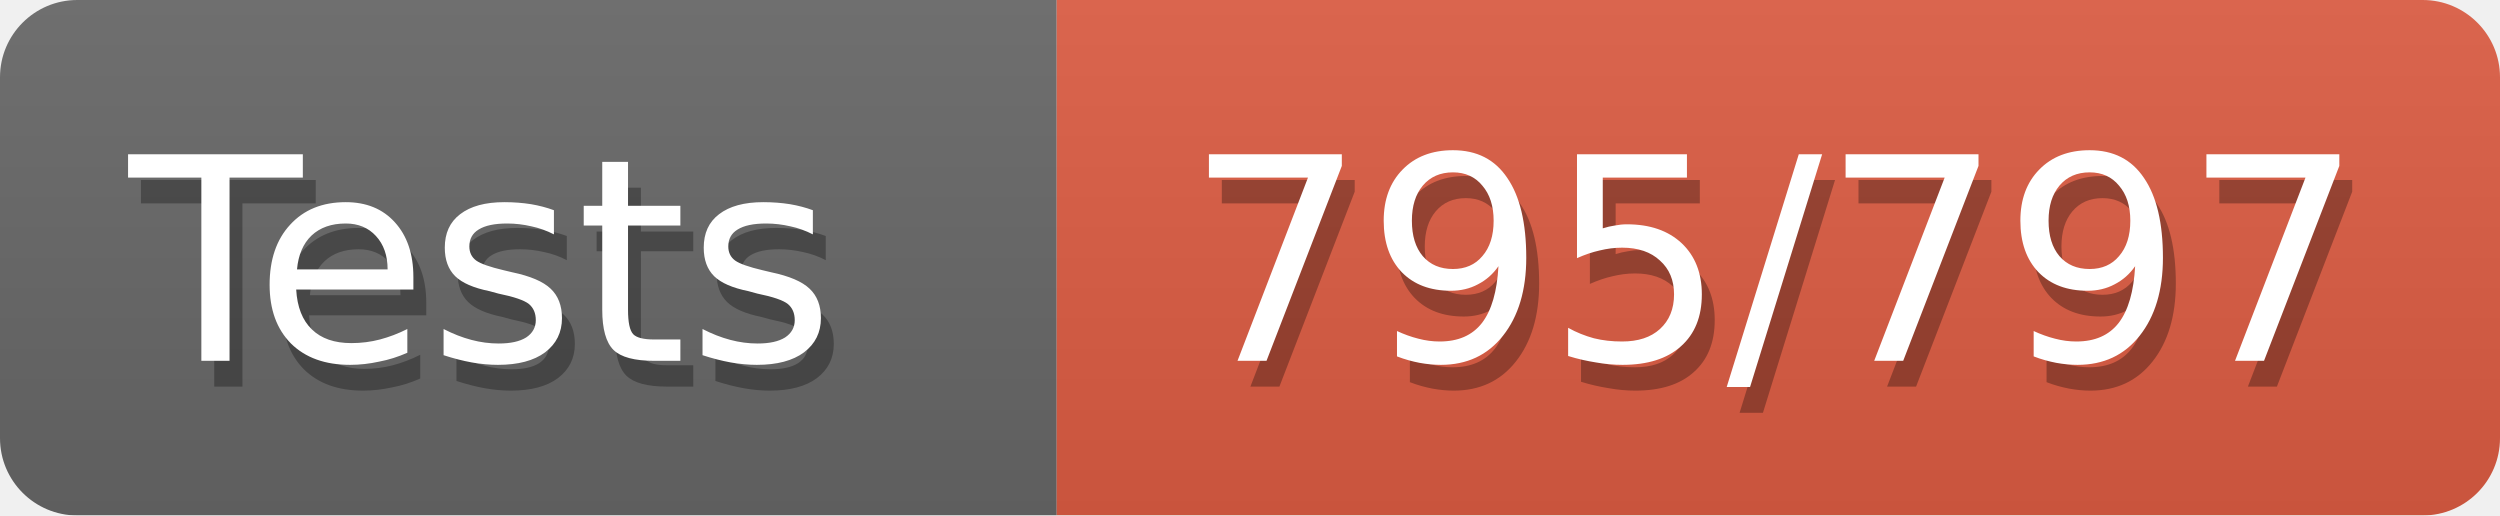
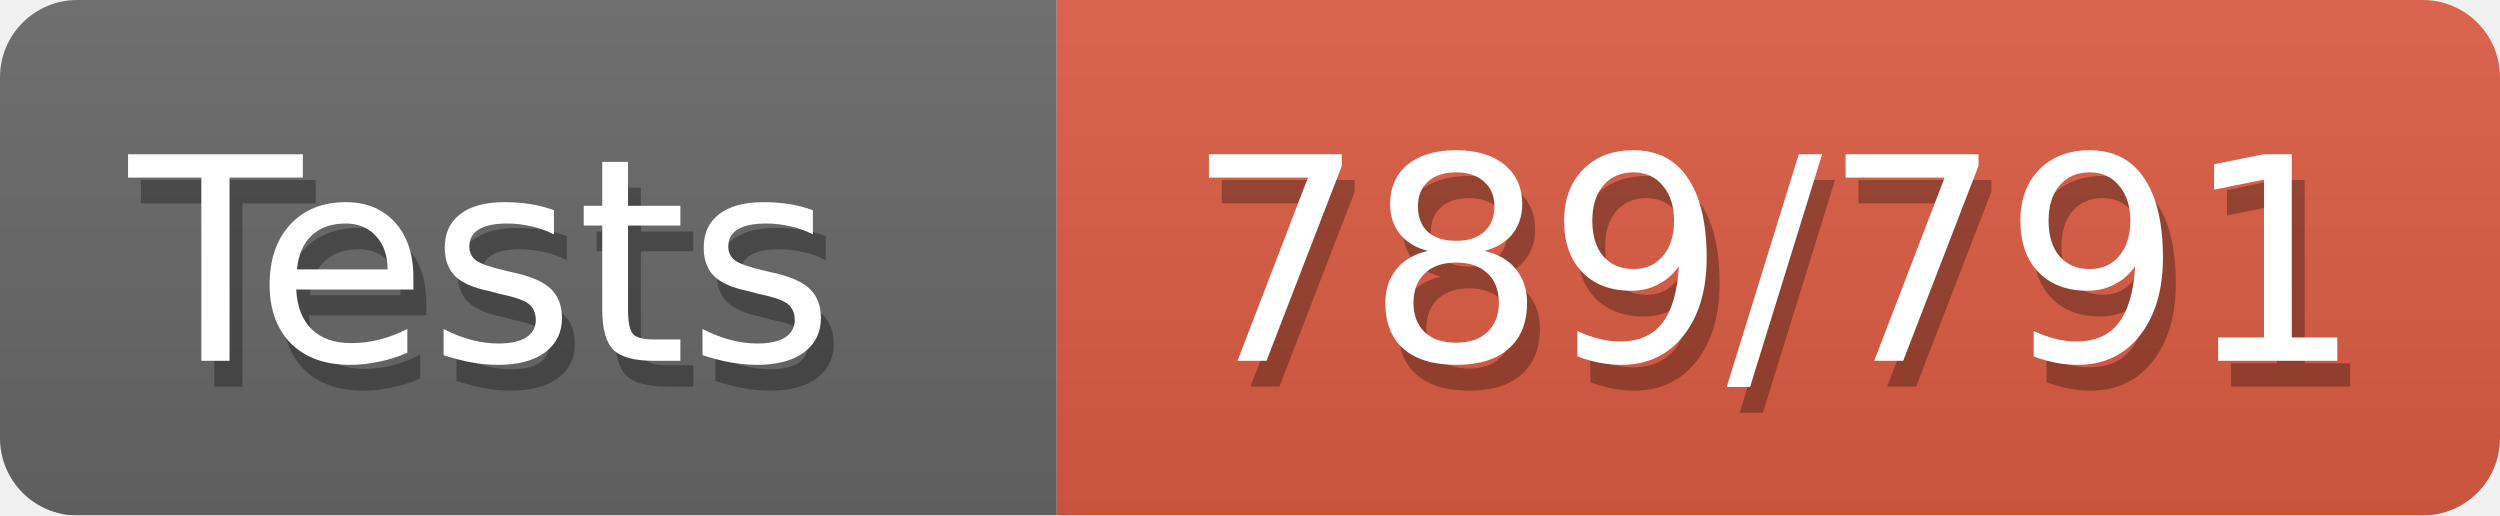
<svg xmlns="http://www.w3.org/2000/svg" width="97" height="20">
  <defs>
    <style>text{font-size:11px;font-family:Verdana,DejaVu Sans,Geneva,sans-serif}text.shadow{fill:#010101;fill-opacity:.3}text.high{fill:#fff}</style>
    <linearGradient id="smooth" x2="0" y2="100%">
      <stop offset="0" stop-color="#aaa" stop-opacity=".1" />
      <stop offset="1" stop-opacity=".1" />
    </linearGradient>
    <mask id="round">
      <rect width="100%" height="100%" fill="#fff" rx="3" />
    </mask>
  </defs>
  <g id="bg" mask="url(#round)">
    <path fill="#696969" d="M0 0h41v20H0z" />
    <path fill="#e05d44" d="M41 0h56v20H41z" />
    <path fill="url(#smooth)" d="M0 0h97v20H0z" />
  </g>
  <g id="fg">
    <text x="5.5" y="15" class="shadow">Tests</text>
    <text x="5" y="14" class="high">Tests</text>
-     <text x="46.5" y="15" class="shadow">795/797</text>
-     <text x="46" y="14" class="high">795/797</text>
+     <text x="46.5" y="15" class="shadow">789/791</text>
+     <text x="46" y="14" class="high">789/791</text>
  </g>
</svg>
